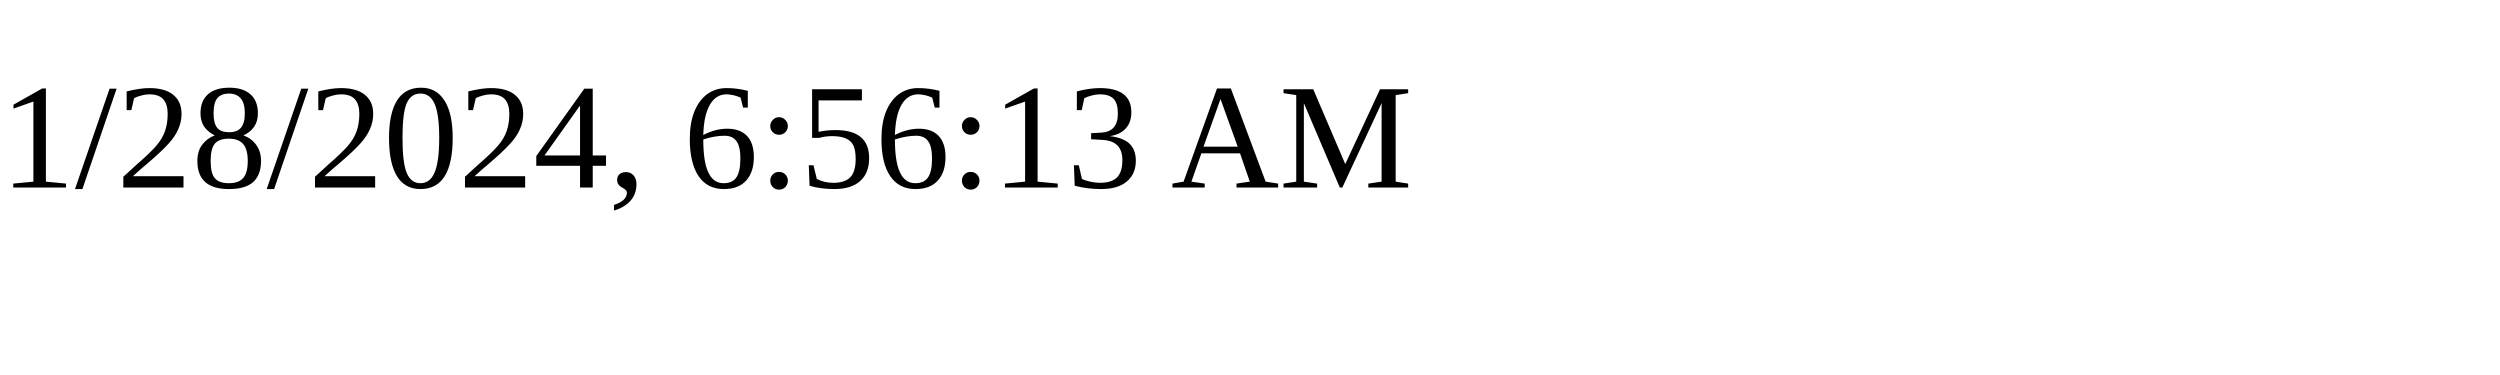
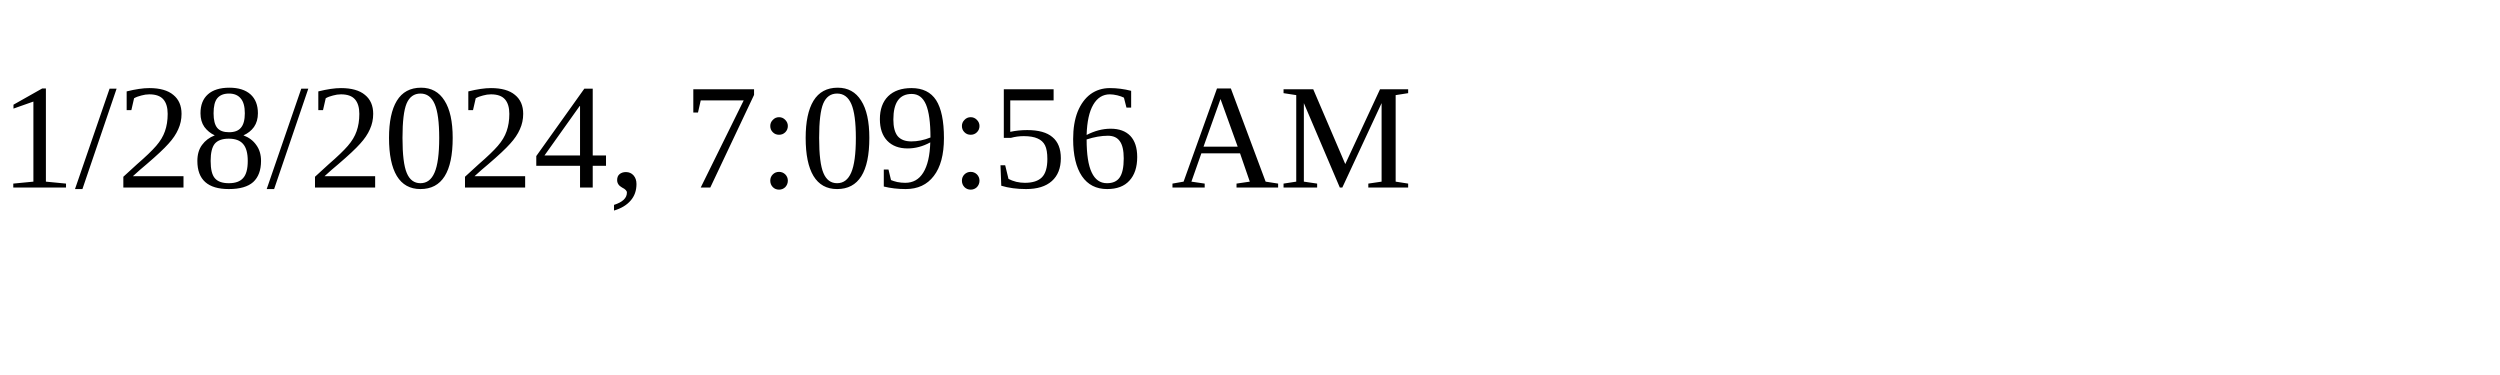
<svg xmlns="http://www.w3.org/2000/svg" height="30" width="200">
-   <text x="0" y="15">1/28/2024, 6:56:13 AM</text>
+   <text x="0" y="15">1/28/2024, 7:09:56 AM</text>
</svg>
